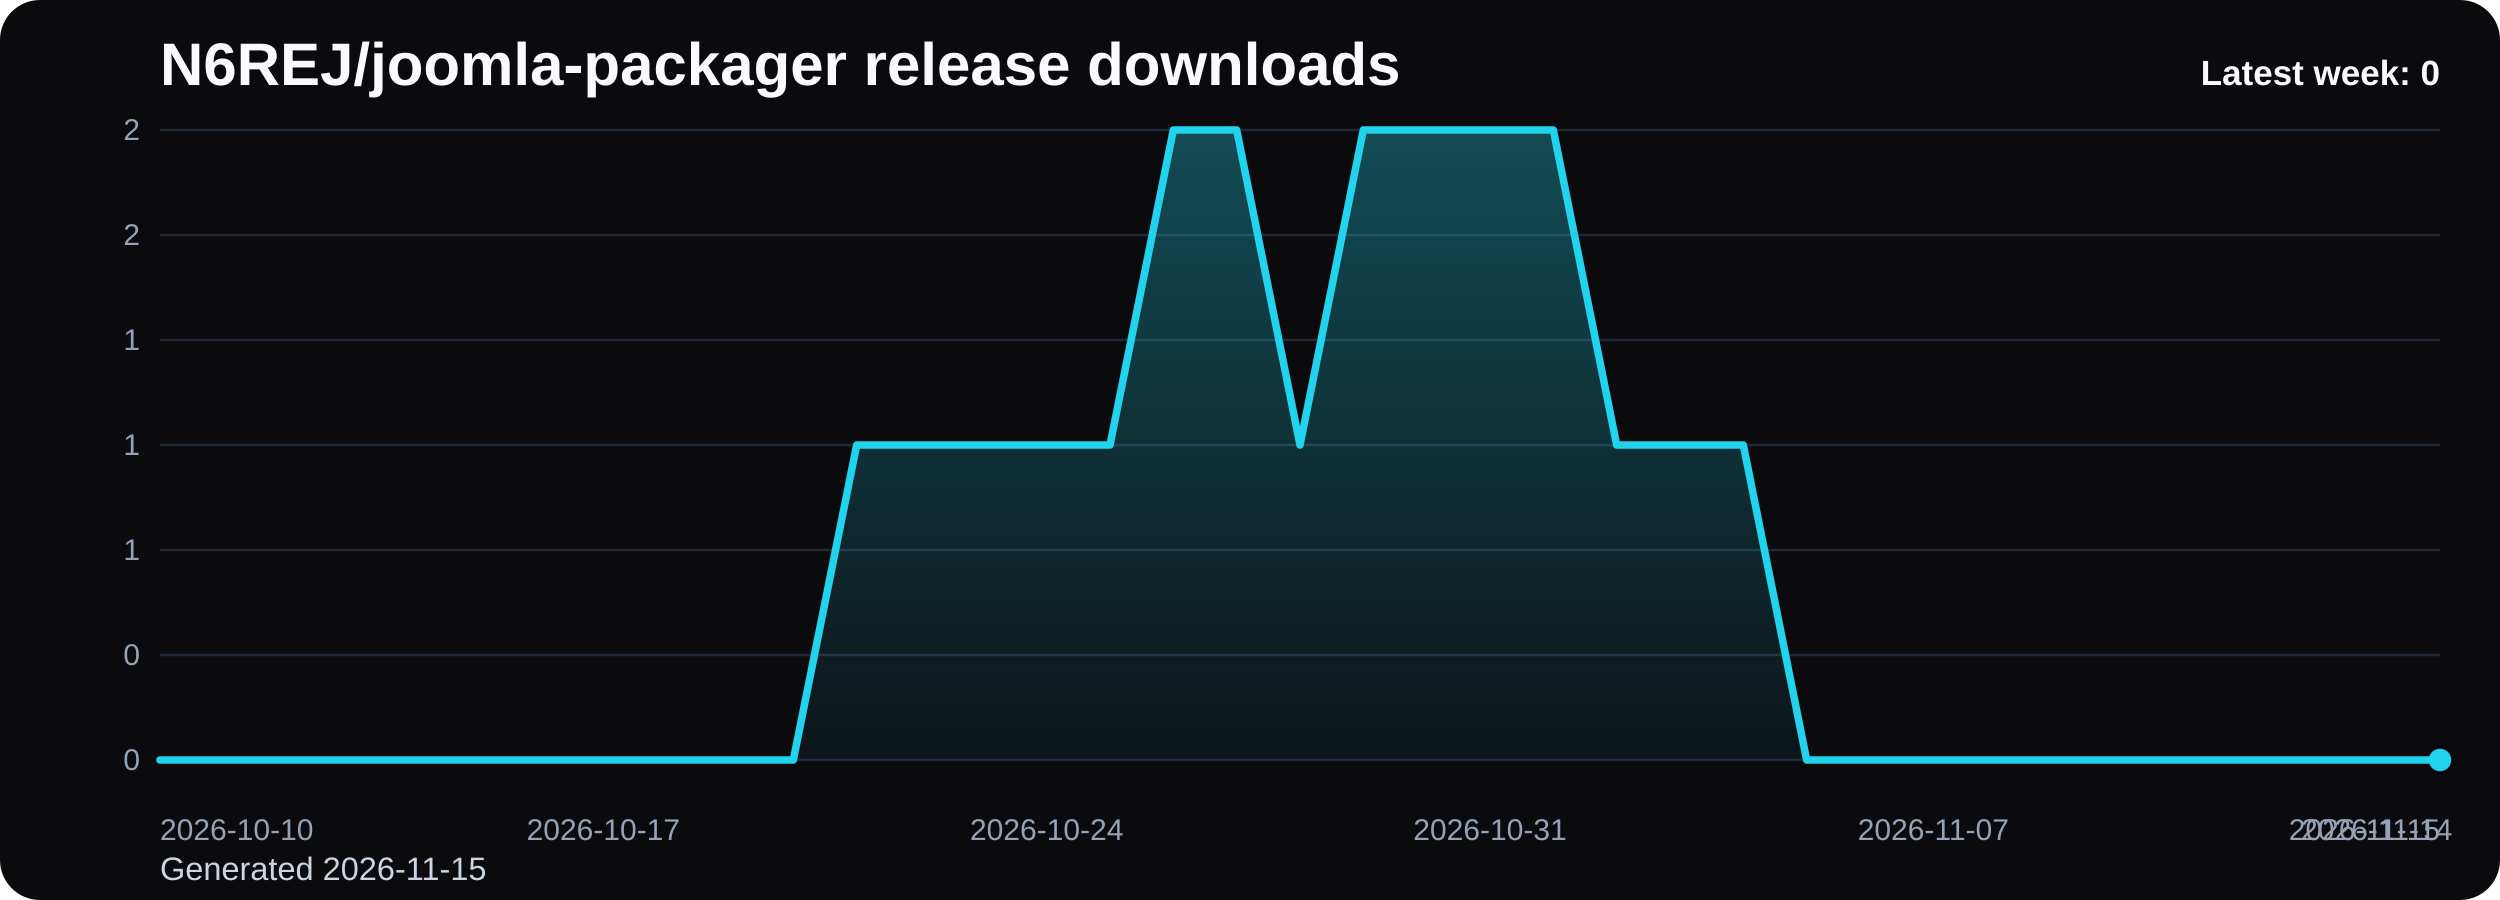
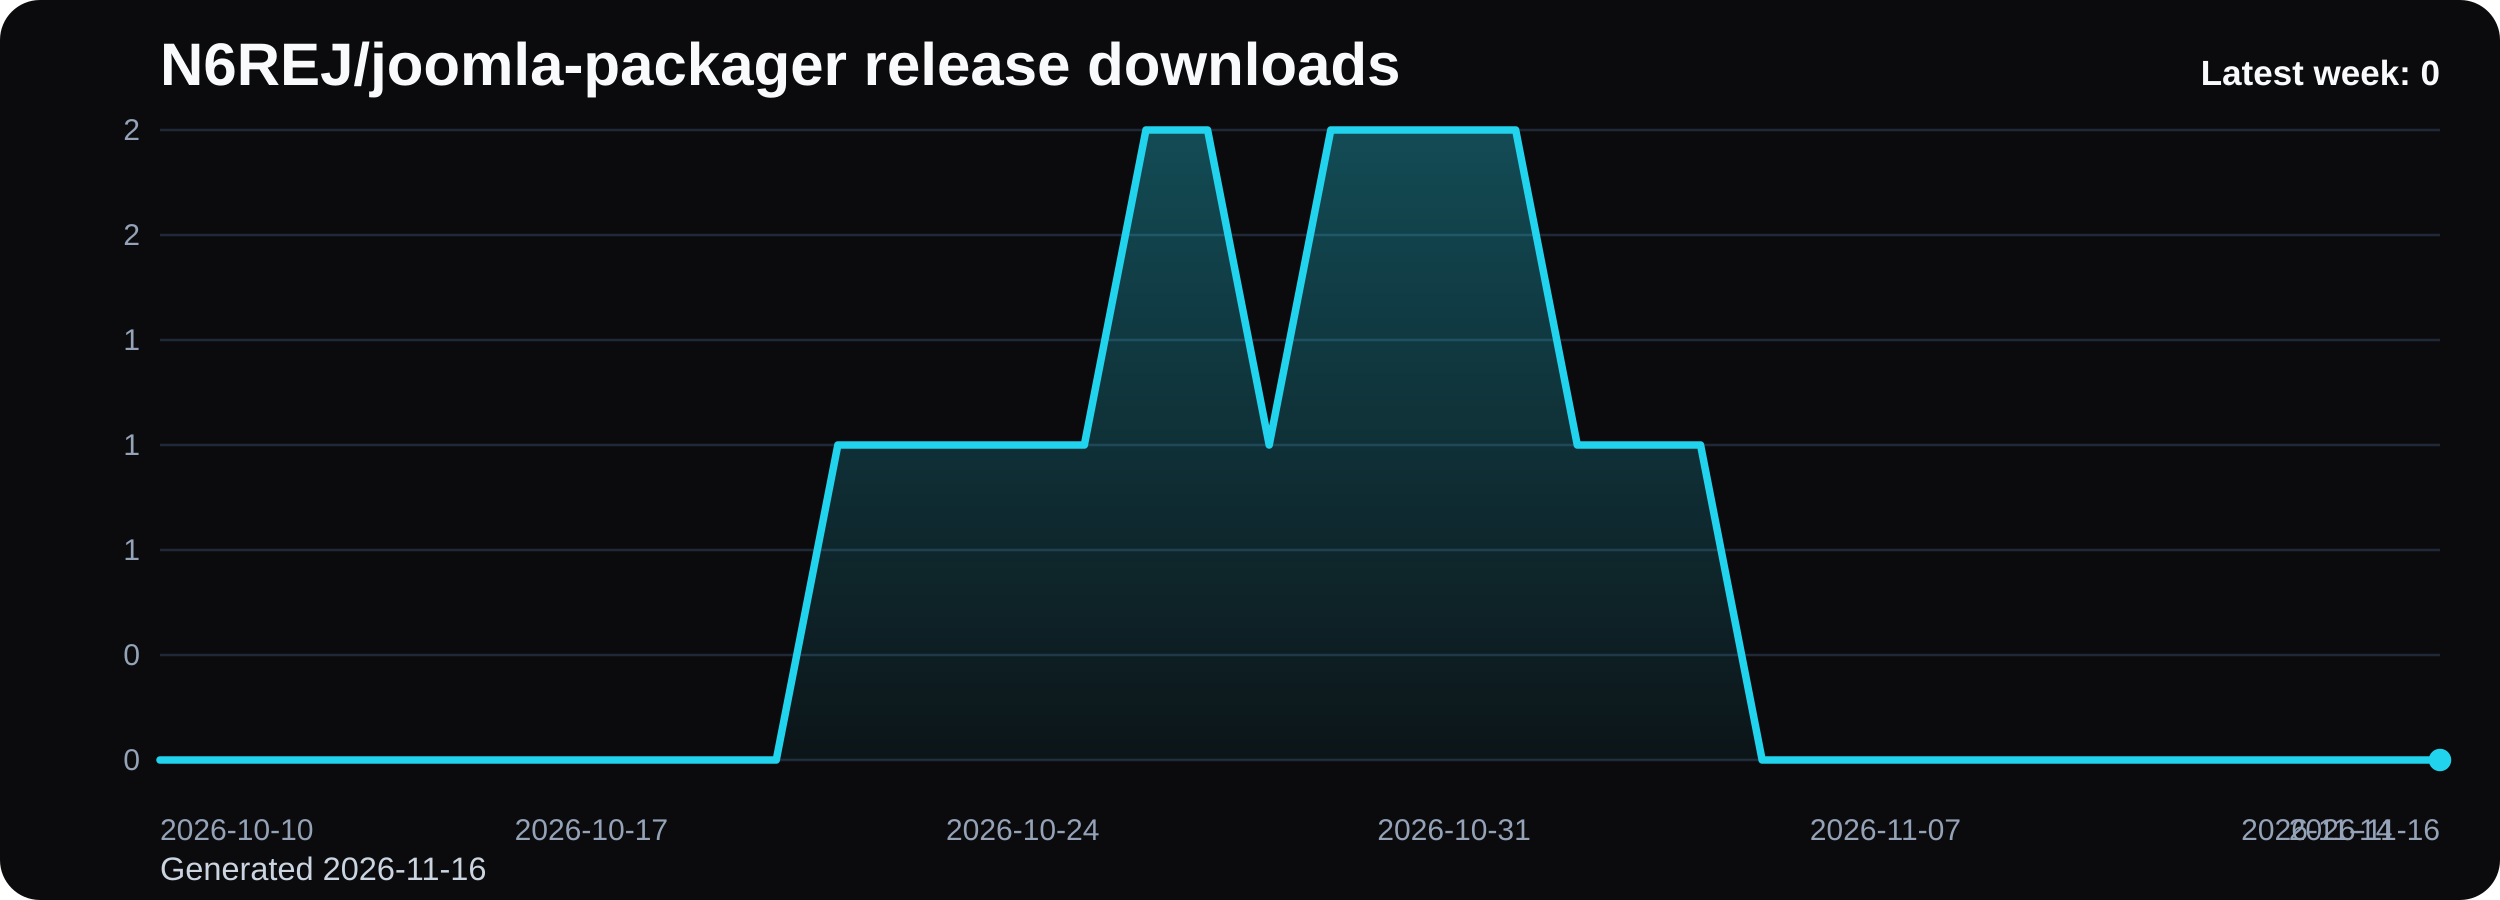
<svg xmlns="http://www.w3.org/2000/svg" viewBox="0 0 1000 360" role="img" aria-label="N6REJ/joomla-packager release downloads chart">
  <defs>
    <linearGradient id="fill-weekly-black" x1="0" y1="0" x2="0" y2="1">
      <stop offset="0%" stop-color="#22d3ee" stop-opacity="0.32" />
      <stop offset="100%" stop-color="#22d3ee" stop-opacity="0.05" />
    </linearGradient>
    <style>
      .bg { fill: #0b0b0d; }
      .title { font: 700 24px Arial, sans-serif; fill: #f8fafc; }
      .sub { font: 400 13px Arial, sans-serif; fill: #cbd5e1; }
      .grid { stroke: #1f2937; stroke-width: 1; }
      .axis { font: 400 12px Arial, sans-serif; fill: #94a3b8; }
      .line { fill: none; stroke: #22d3ee; stroke-width: 3; stroke-linecap: round; stroke-linejoin: round; }
      .dot { fill: #22d3ee; }
      .value { font: 600 11px Arial, sans-serif; fill: #cbd5e1; }
      .latest { font: 700 14px Arial, sans-serif; fill: #f8fafc; }
    </style>
  </defs>
  <rect class="bg" x="0" y="0" width="1000" height="360" rx="16" />
  <text class="title" x="64" y="34">N6REJ/joomla-packager release downloads</text>
-   <text class="sub" x="64" y="352">Generated 2026-11-15</text>
+   <text class="sub" x="64" y="352">Generated 2026-11-16</text>
  <line x1="64" y1="52.00" x2="976" y2="52.00" class="grid" />
  <text x="56" y="56.00" text-anchor="end" class="axis">2</text>
  <line x1="64" y1="94.00" x2="976" y2="94.00" class="grid" />
  <text x="56" y="98.00" text-anchor="end" class="axis">2</text>
  <line x1="64" y1="136.00" x2="976" y2="136.00" class="grid" />
  <text x="56" y="140.00" text-anchor="end" class="axis">1</text>
  <line x1="64" y1="178.00" x2="976" y2="178.00" class="grid" />
  <text x="56" y="182.00" text-anchor="end" class="axis">1</text>
  <line x1="64" y1="220.00" x2="976" y2="220.00" class="grid" />
  <text x="56" y="224.00" text-anchor="end" class="axis">1</text>
  <line x1="64" y1="262.00" x2="976" y2="262.00" class="grid" />
  <text x="56" y="266.00" text-anchor="end" class="axis">0</text>
  <line x1="64" y1="304.00" x2="976" y2="304.00" class="grid" />
  <text x="56" y="308.00" text-anchor="end" class="axis">0</text>
-   <path d="M 64.00 304 L 64.00 304.00 L 89.33 304.00 L 114.67 304.00 L 140.00 304.00 L 165.33 304.00 L 190.67 304.00 L 216.00 304.00 L 241.33 304.00 L 266.67 304.00 L 292.00 304.00 L 317.33 304.00 L 342.67 178.00 L 368.00 178.00 L 393.33 178.00 L 418.67 178.00 L 444.00 178.00 L 469.33 52.00 L 494.67 52.00 L 520.00 178.00 L 545.33 52.00 L 570.67 52.00 L 596.00 52.00 L 621.33 52.00 L 646.67 178.00 L 672.00 178.00 L 697.33 178.00 L 722.67 304.00 L 748.00 304.00 L 773.33 304.00 L 798.67 304.00 L 824.00 304.00 L 849.33 304.00 L 874.67 304.00 L 900.00 304.00 L 925.33 304.00 L 950.67 304.00 L 976.00 304.00 L 976.00 304 Z" fill="url(#fill-weekly-black)" />
-   <polyline class="line" points="64.00,304.00 89.33,304.00 114.67,304.00 140.00,304.00 165.33,304.00 190.67,304.00 216.00,304.00 241.33,304.00 266.67,304.00 292.00,304.00 317.33,304.00 342.67,178.00 368.00,178.00 393.33,178.00 418.67,178.00 444.00,178.00 469.33,52.00 494.67,52.00 520.00,178.00 545.33,52.00 570.67,52.00 596.00,52.00 621.33,52.00 646.67,178.00 672.00,178.00 697.33,178.00 722.67,304.00 748.00,304.00 773.33,304.00 798.67,304.00 824.00,304.00 849.33,304.00 874.67,304.00 900.00,304.00 925.33,304.00 950.67,304.00 976.00,304.00" />
+   <path d="M 64.00 304 L 64.00 304.00 L 88.65 304.00 L 113.30 304.00 L 137.95 304.00 L 162.59 304.00 L 187.24 304.00 L 211.89 304.00 L 236.54 304.00 L 261.19 304.00 L 285.84 304.00 L 310.49 304.00 L 335.14 178.00 L 359.78 178.00 L 384.43 178.00 L 409.08 178.00 L 433.73 178.00 L 458.38 52.00 L 483.03 52.00 L 507.68 178.00 L 532.32 52.00 L 556.97 52.00 L 581.62 52.00 L 606.27 52.00 L 630.92 178.00 L 655.57 178.00 L 680.22 178.00 L 704.86 304.00 L 729.51 304.00 L 754.16 304.00 L 778.81 304.00 L 803.46 304.00 L 828.11 304.00 L 852.76 304.00 L 877.41 304.00 L 902.05 304.00 L 926.70 304.00 L 951.35 304.00 L 976.00 304.00 L 976.00 304 Z" fill="url(#fill-weekly-black)" />
+   <polyline class="line" points="64.00,304.00 88.65,304.00 113.30,304.00 137.95,304.00 162.59,304.00 187.24,304.00 211.89,304.00 236.54,304.00 261.19,304.00 285.84,304.00 310.49,304.00 335.14,178.00 359.78,178.00 384.43,178.00 409.08,178.00 433.73,178.00 458.38,52.00 483.03,52.00 507.68,178.00 532.32,52.00 556.97,52.00 581.62,52.00 606.27,52.00 630.92,178.00 655.57,178.00 680.22,178.00 704.86,304.00 729.51,304.00 754.16,304.00 778.81,304.00 803.46,304.00 828.11,304.00 852.76,304.00 877.41,304.00 902.05,304.00 926.70,304.00 951.35,304.00 976.00,304.00" />
  <circle class="dot" cx="976.00" cy="304.00" r="4.5" />
  <text class="axis" x="64.00" y="336" text-anchor="start">2026-10-10</text>
-   <text class="axis" x="241.33" y="336" text-anchor="middle">2026-10-17</text>
-   <text class="axis" x="418.67" y="336" text-anchor="middle">2026-10-24</text>
-   <text class="axis" x="596.00" y="336" text-anchor="middle">2026-10-31</text>
-   <text class="axis" x="773.33" y="336" text-anchor="middle">2026-11-07</text>
-   <text class="axis" x="950.67" y="336" text-anchor="middle">2026-11-14</text>
-   <text class="axis" x="976.00" y="336" text-anchor="end">2026-11-15</text>
+   <text class="axis" x="236.54" y="336" text-anchor="middle">2026-10-17</text>
+   <text class="axis" x="409.08" y="336" text-anchor="middle">2026-10-24</text>
+   <text class="axis" x="581.62" y="336" text-anchor="middle">2026-10-31</text>
+   <text class="axis" x="754.16" y="336" text-anchor="middle">2026-11-07</text>
+   <text class="axis" x="926.70" y="336" text-anchor="middle">2026-11-14</text>
+   <text class="axis" x="976.00" y="336" text-anchor="end">2026-11-16</text>
  <text class="latest" x="976" y="34" text-anchor="end">Latest week: 0</text>
</svg>
